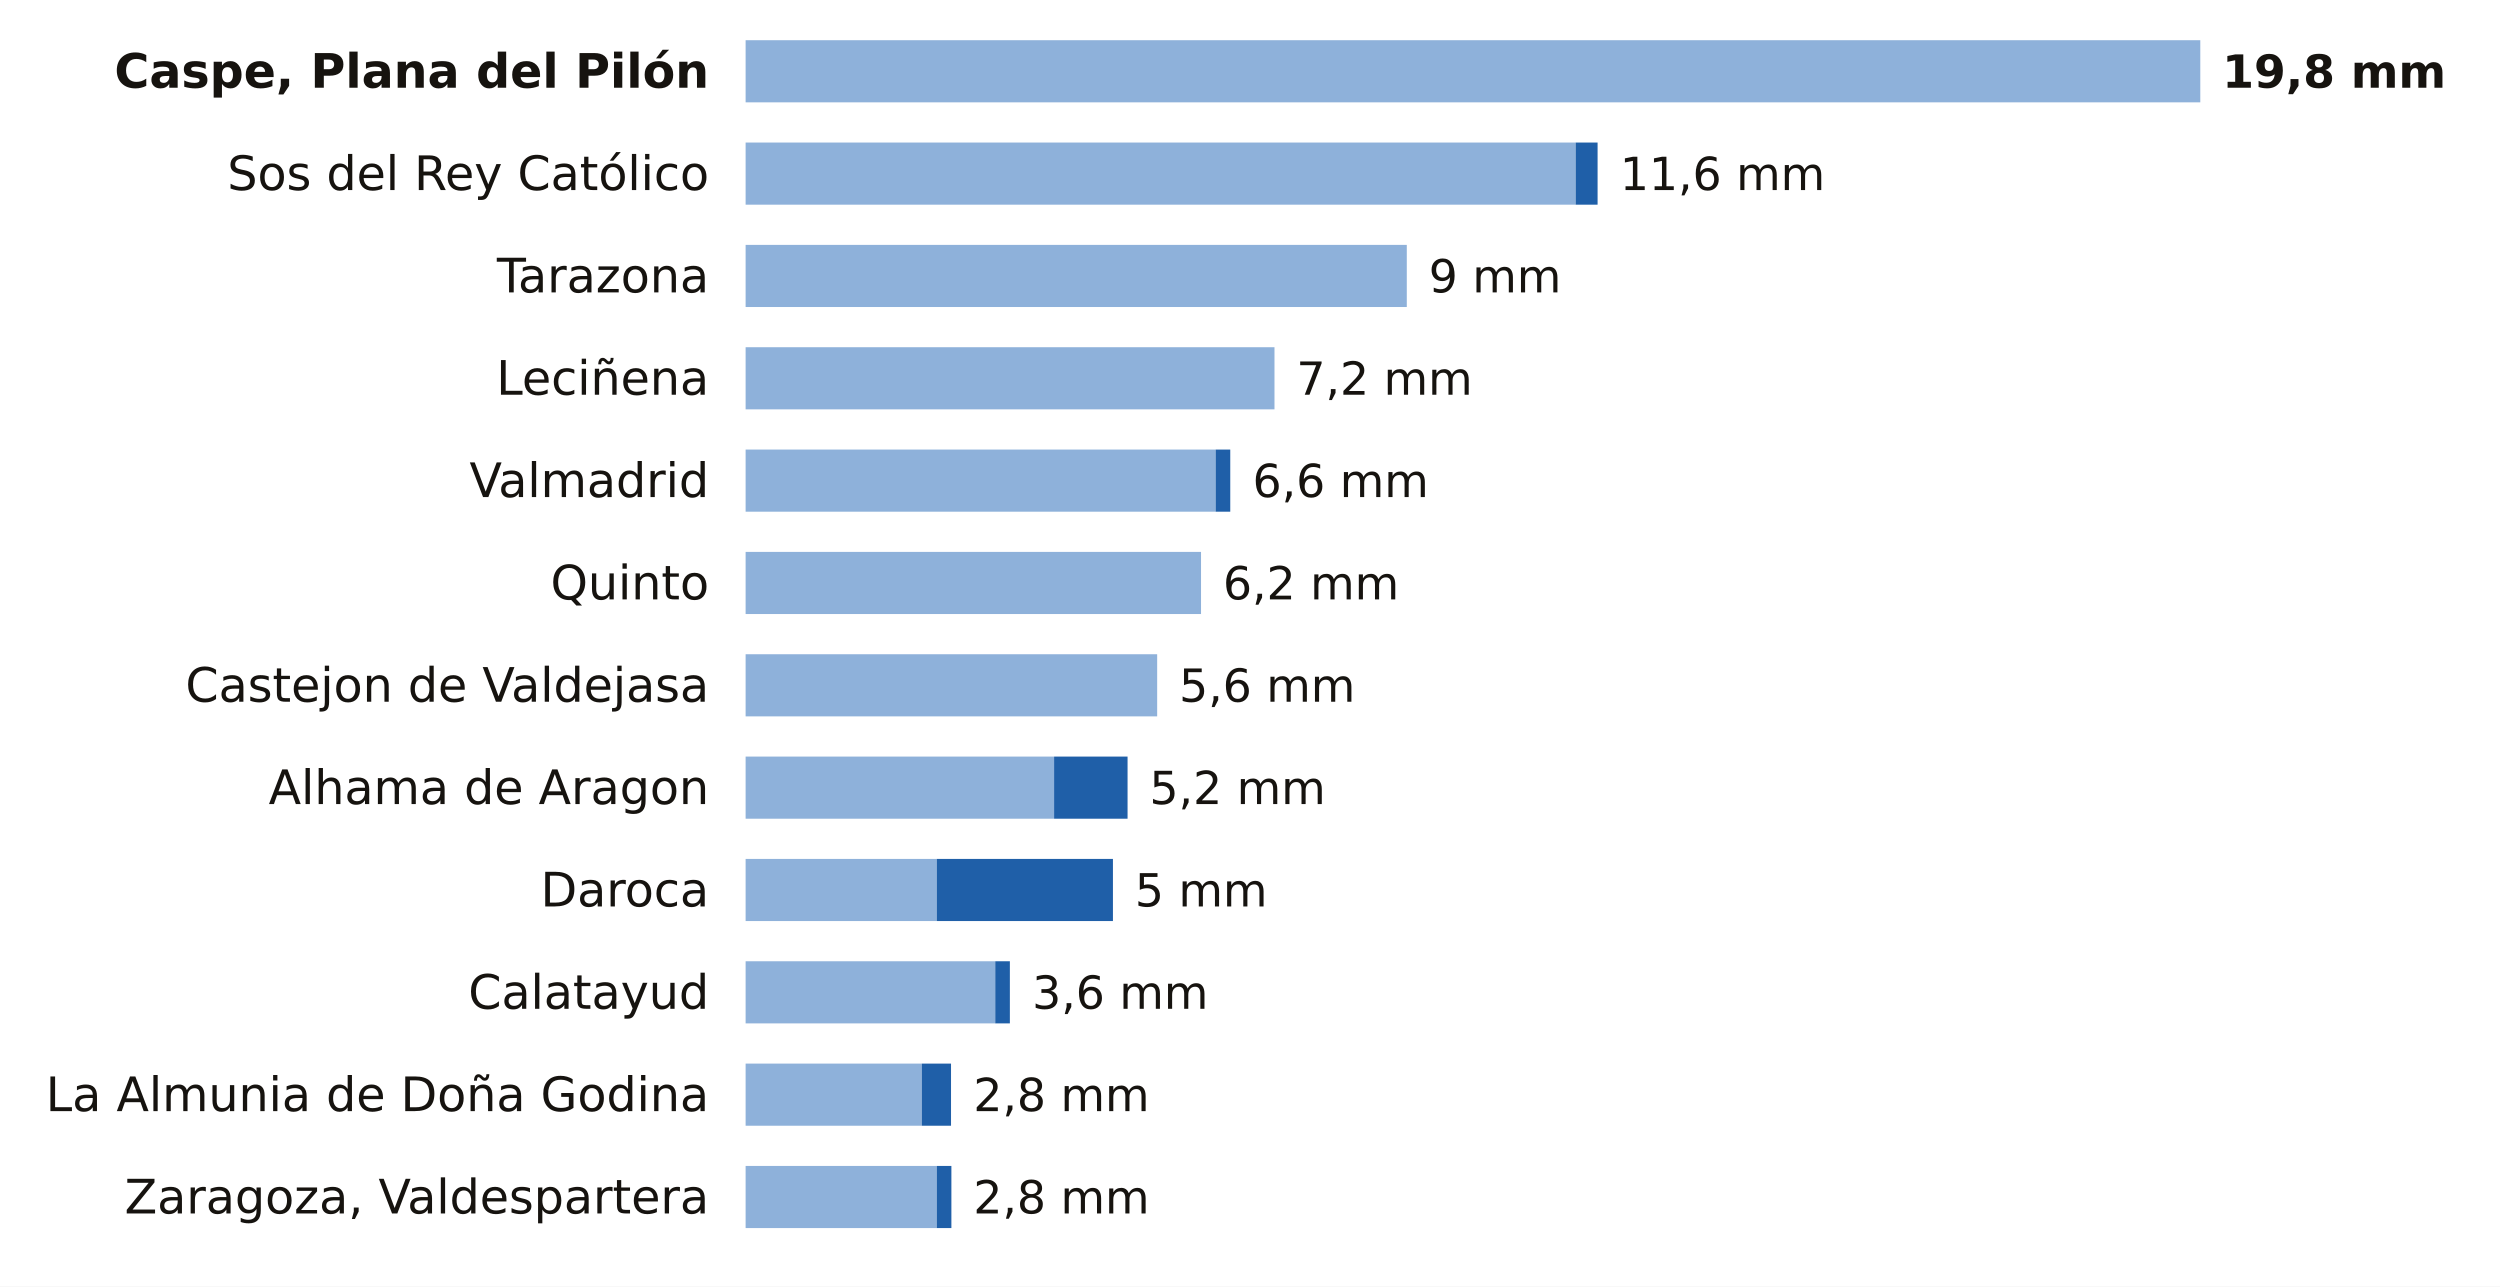
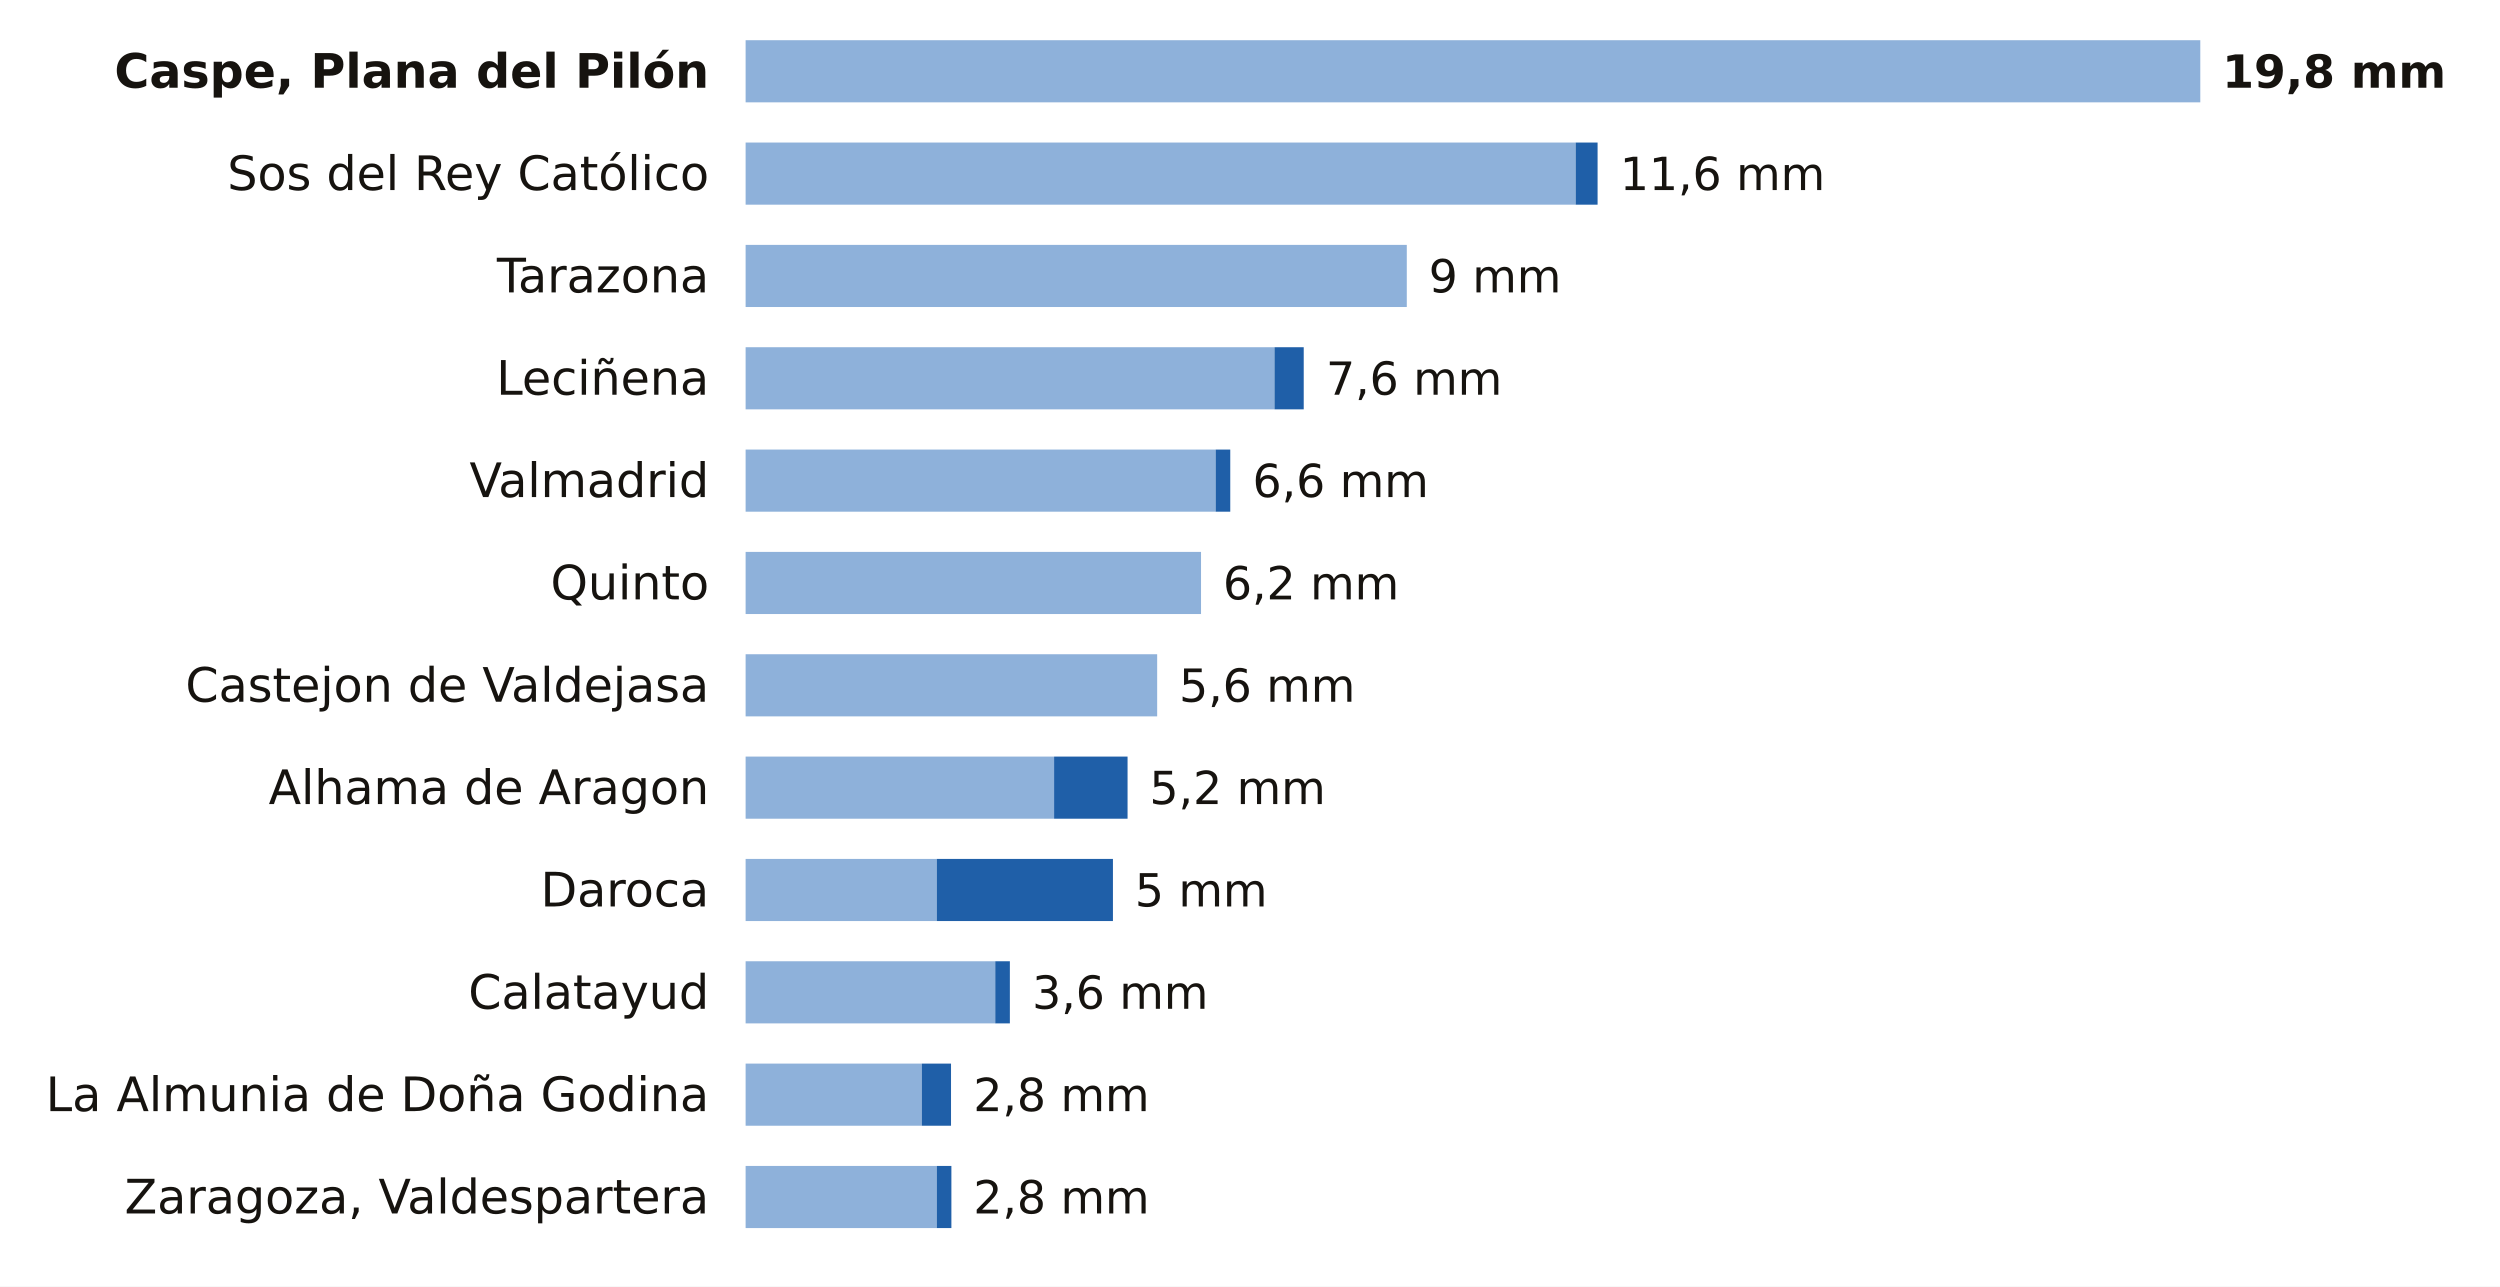
<svg xmlns="http://www.w3.org/2000/svg" viewBox="0 0 684 352" width="684" height="352" role="img" aria-label="La lluvia de los últimos 7 días en las estaciones de AEMET de Zaragoza">
  <rect width="684" height="352" fill="#FFFFFF" />
  <text x="194.0" y="24.0" font-size="13" fill="#16130F" text-anchor="end" font-weight="600" font-family="Public Sans, DejaVu Sans, Arial, sans-serif">Caspe, Plana del Pilón</text>
  <rect x="204" y="11" width="398.0" height="17" fill="#8EB1DA" />
  <text x="608.0" y="24.0" font-size="12.5" fill="#16130F" text-anchor="start" font-weight="700" font-family="Public Sans, DejaVu Sans, Arial, sans-serif">19,8 mm</text>
  <text x="194.0" y="52.0" font-size="13" fill="#16130F" text-anchor="end" font-weight="400" font-family="Public Sans, DejaVu Sans, Arial, sans-serif">Sos del Rey Católico</text>
  <rect x="204" y="39" width="227.1" height="17" fill="#8EB1DA" />
  <rect x="431.1" y="39" width="6.0" height="17" fill="#1F5FA8" />
  <text x="443.2" y="52.0" font-size="12.5" fill="#16130F" text-anchor="start" font-weight="500" font-family="Public Sans, DejaVu Sans, Arial, sans-serif">11,6 mm</text>
  <text x="194.0" y="80.0" font-size="13" fill="#16130F" text-anchor="end" font-weight="400" font-family="Public Sans, DejaVu Sans, Arial, sans-serif">Tarazona</text>
  <rect x="204" y="67" width="180.9" height="17" fill="#8EB1DA" />
  <text x="390.9" y="80.0" font-size="12.5" fill="#16130F" text-anchor="start" font-weight="500" font-family="Public Sans, DejaVu Sans, Arial, sans-serif">9 mm</text>
  <text x="194.0" y="108.0" font-size="13" fill="#16130F" text-anchor="end" font-weight="400" font-family="Public Sans, DejaVu Sans, Arial, sans-serif">Leciñena</text>
  <rect x="204" y="95" width="144.7" height="17" fill="#8EB1DA" />
-   <text x="354.7" y="108.0" font-size="12.5" fill="#16130F" text-anchor="start" font-weight="500" font-family="Public Sans, DejaVu Sans, Arial, sans-serif">7,2 mm</text>
+   <rect x="348.7" y="95" width="8.0" height="17" fill="#1F5FA8" />
+   <text x="362.8" y="108.0" font-size="12.5" fill="#16130F" text-anchor="start" font-weight="500" font-family="Public Sans, DejaVu Sans, Arial, sans-serif">7,6 mm</text>
  <text x="194.0" y="136.0" font-size="13" fill="#16130F" text-anchor="end" font-weight="400" font-family="Public Sans, DejaVu Sans, Arial, sans-serif">Valmadrid</text>
  <rect x="204" y="123" width="128.6" height="17" fill="#8EB1DA" />
  <rect x="332.6" y="123" width="4.0" height="17" fill="#1F5FA8" />
  <text x="342.7" y="136.0" font-size="12.5" fill="#16130F" text-anchor="start" font-weight="500" font-family="Public Sans, DejaVu Sans, Arial, sans-serif">6,6 mm</text>
  <text x="194.0" y="164.0" font-size="13" fill="#16130F" text-anchor="end" font-weight="400" font-family="Public Sans, DejaVu Sans, Arial, sans-serif">Quinto</text>
  <rect x="204" y="151" width="124.6" height="17" fill="#8EB1DA" />
  <text x="334.6" y="164.0" font-size="12.5" fill="#16130F" text-anchor="start" font-weight="500" font-family="Public Sans, DejaVu Sans, Arial, sans-serif">6,2 mm</text>
  <text x="194.0" y="192.0" font-size="13" fill="#16130F" text-anchor="end" font-weight="400" font-family="Public Sans, DejaVu Sans, Arial, sans-serif">Castejon de Valdejasa</text>
  <rect x="204" y="179" width="112.6" height="17" fill="#8EB1DA" />
  <text x="322.6" y="192.0" font-size="12.5" fill="#16130F" text-anchor="start" font-weight="500" font-family="Public Sans, DejaVu Sans, Arial, sans-serif">5,6 mm</text>
  <text x="194.0" y="220.0" font-size="13" fill="#16130F" text-anchor="end" font-weight="400" font-family="Public Sans, DejaVu Sans, Arial, sans-serif">Alhama de Aragon</text>
  <rect x="204" y="207" width="84.4" height="17" fill="#8EB1DA" />
  <rect x="288.4" y="207" width="20.1" height="17" fill="#1F5FA8" />
  <text x="314.5" y="220.0" font-size="12.5" fill="#16130F" text-anchor="start" font-weight="500" font-family="Public Sans, DejaVu Sans, Arial, sans-serif">5,2 mm</text>
  <text x="194.0" y="248.0" font-size="13" fill="#16130F" text-anchor="end" font-weight="400" font-family="Public Sans, DejaVu Sans, Arial, sans-serif">Daroca</text>
  <rect x="204" y="235" width="52.3" height="17" fill="#8EB1DA" />
  <rect x="256.3" y="235" width="48.2" height="17" fill="#1F5FA8" />
  <text x="310.5" y="248.0" font-size="12.5" fill="#16130F" text-anchor="start" font-weight="500" font-family="Public Sans, DejaVu Sans, Arial, sans-serif">5 mm</text>
  <text x="194.0" y="276.0" font-size="13" fill="#16130F" text-anchor="end" font-weight="400" font-family="Public Sans, DejaVu Sans, Arial, sans-serif">Calatayud</text>
  <rect x="204" y="263" width="68.3" height="17" fill="#8EB1DA" />
  <rect x="272.3" y="263" width="4.0" height="17" fill="#1F5FA8" />
  <text x="282.4" y="276.0" font-size="12.5" fill="#16130F" text-anchor="start" font-weight="500" font-family="Public Sans, DejaVu Sans, Arial, sans-serif">3,6 mm</text>
  <text x="194.0" y="304.0" font-size="13" fill="#16130F" text-anchor="end" font-weight="400" font-family="Public Sans, DejaVu Sans, Arial, sans-serif">La Almunia de Doña Godina</text>
  <rect x="204" y="291" width="48.2" height="17" fill="#8EB1DA" />
  <rect x="252.2" y="291" width="8.0" height="17" fill="#1F5FA8" />
  <text x="266.3" y="304.0" font-size="12.5" fill="#16130F" text-anchor="start" font-weight="500" font-family="Public Sans, DejaVu Sans, Arial, sans-serif">2,8 mm</text>
  <text x="194.0" y="332.0" font-size="13" fill="#16130F" text-anchor="end" font-weight="400" font-family="Public Sans, DejaVu Sans, Arial, sans-serif">Zaragoza, Valdespartera</text>
  <rect x="204" y="319" width="52.3" height="17" fill="#8EB1DA" />
  <rect x="256.3" y="319" width="4.0" height="17" fill="#1F5FA8" />
  <text x="266.3" y="332.0" font-size="12.5" fill="#16130F" text-anchor="start" font-weight="500" font-family="Public Sans, DejaVu Sans, Arial, sans-serif">2,8 mm</text>
</svg>
